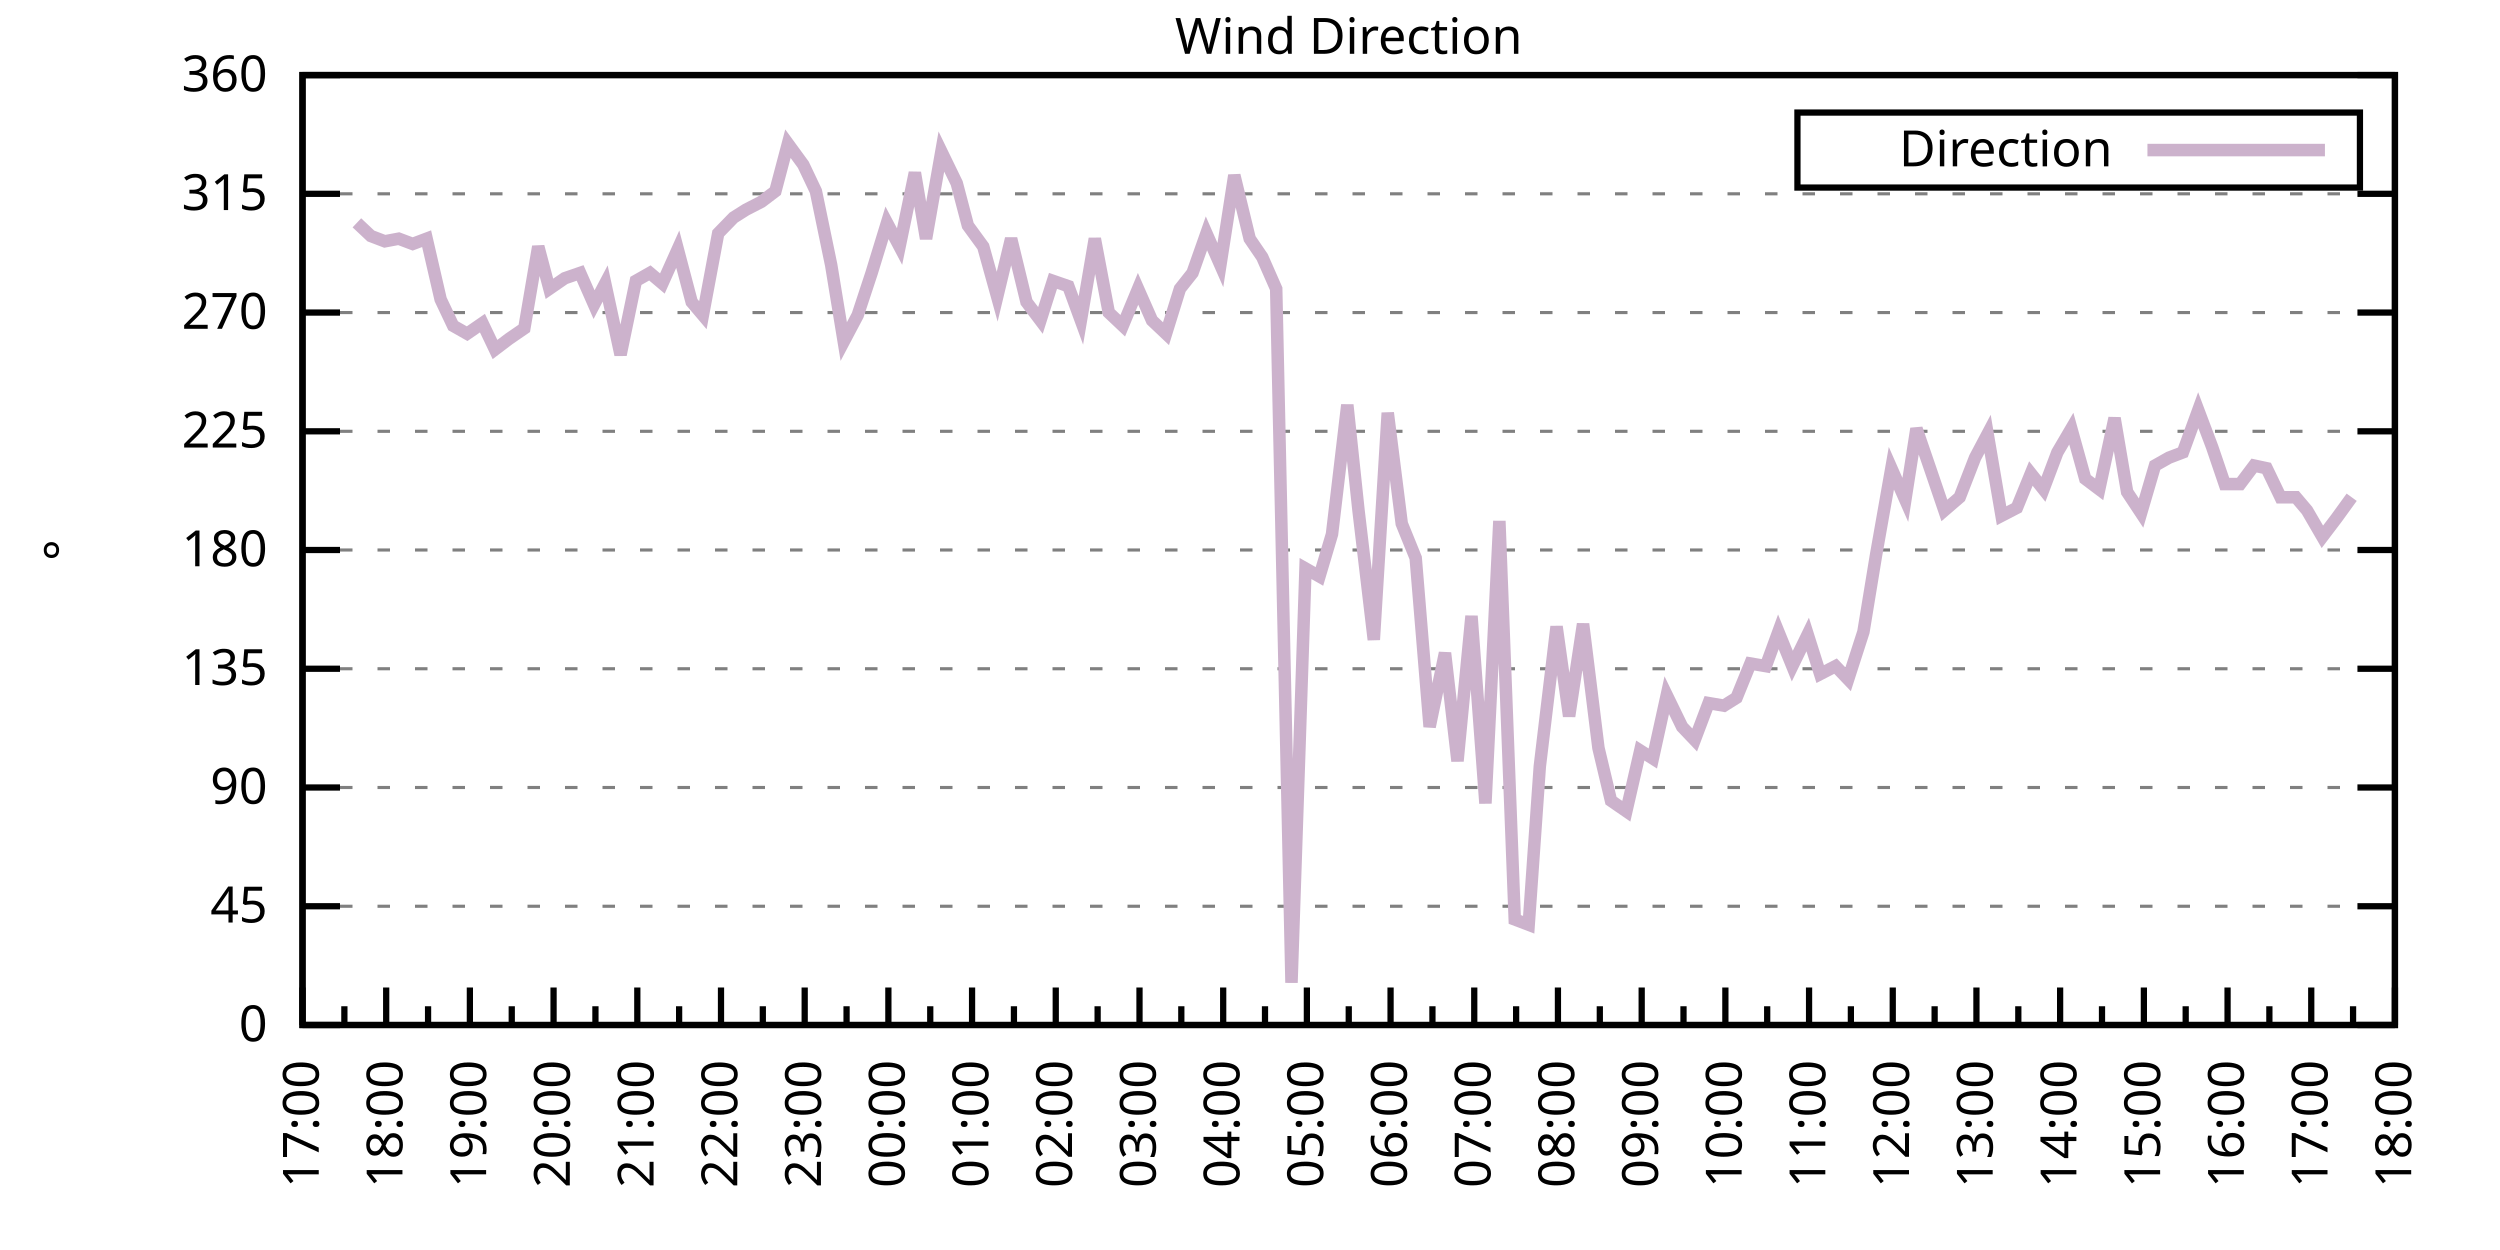
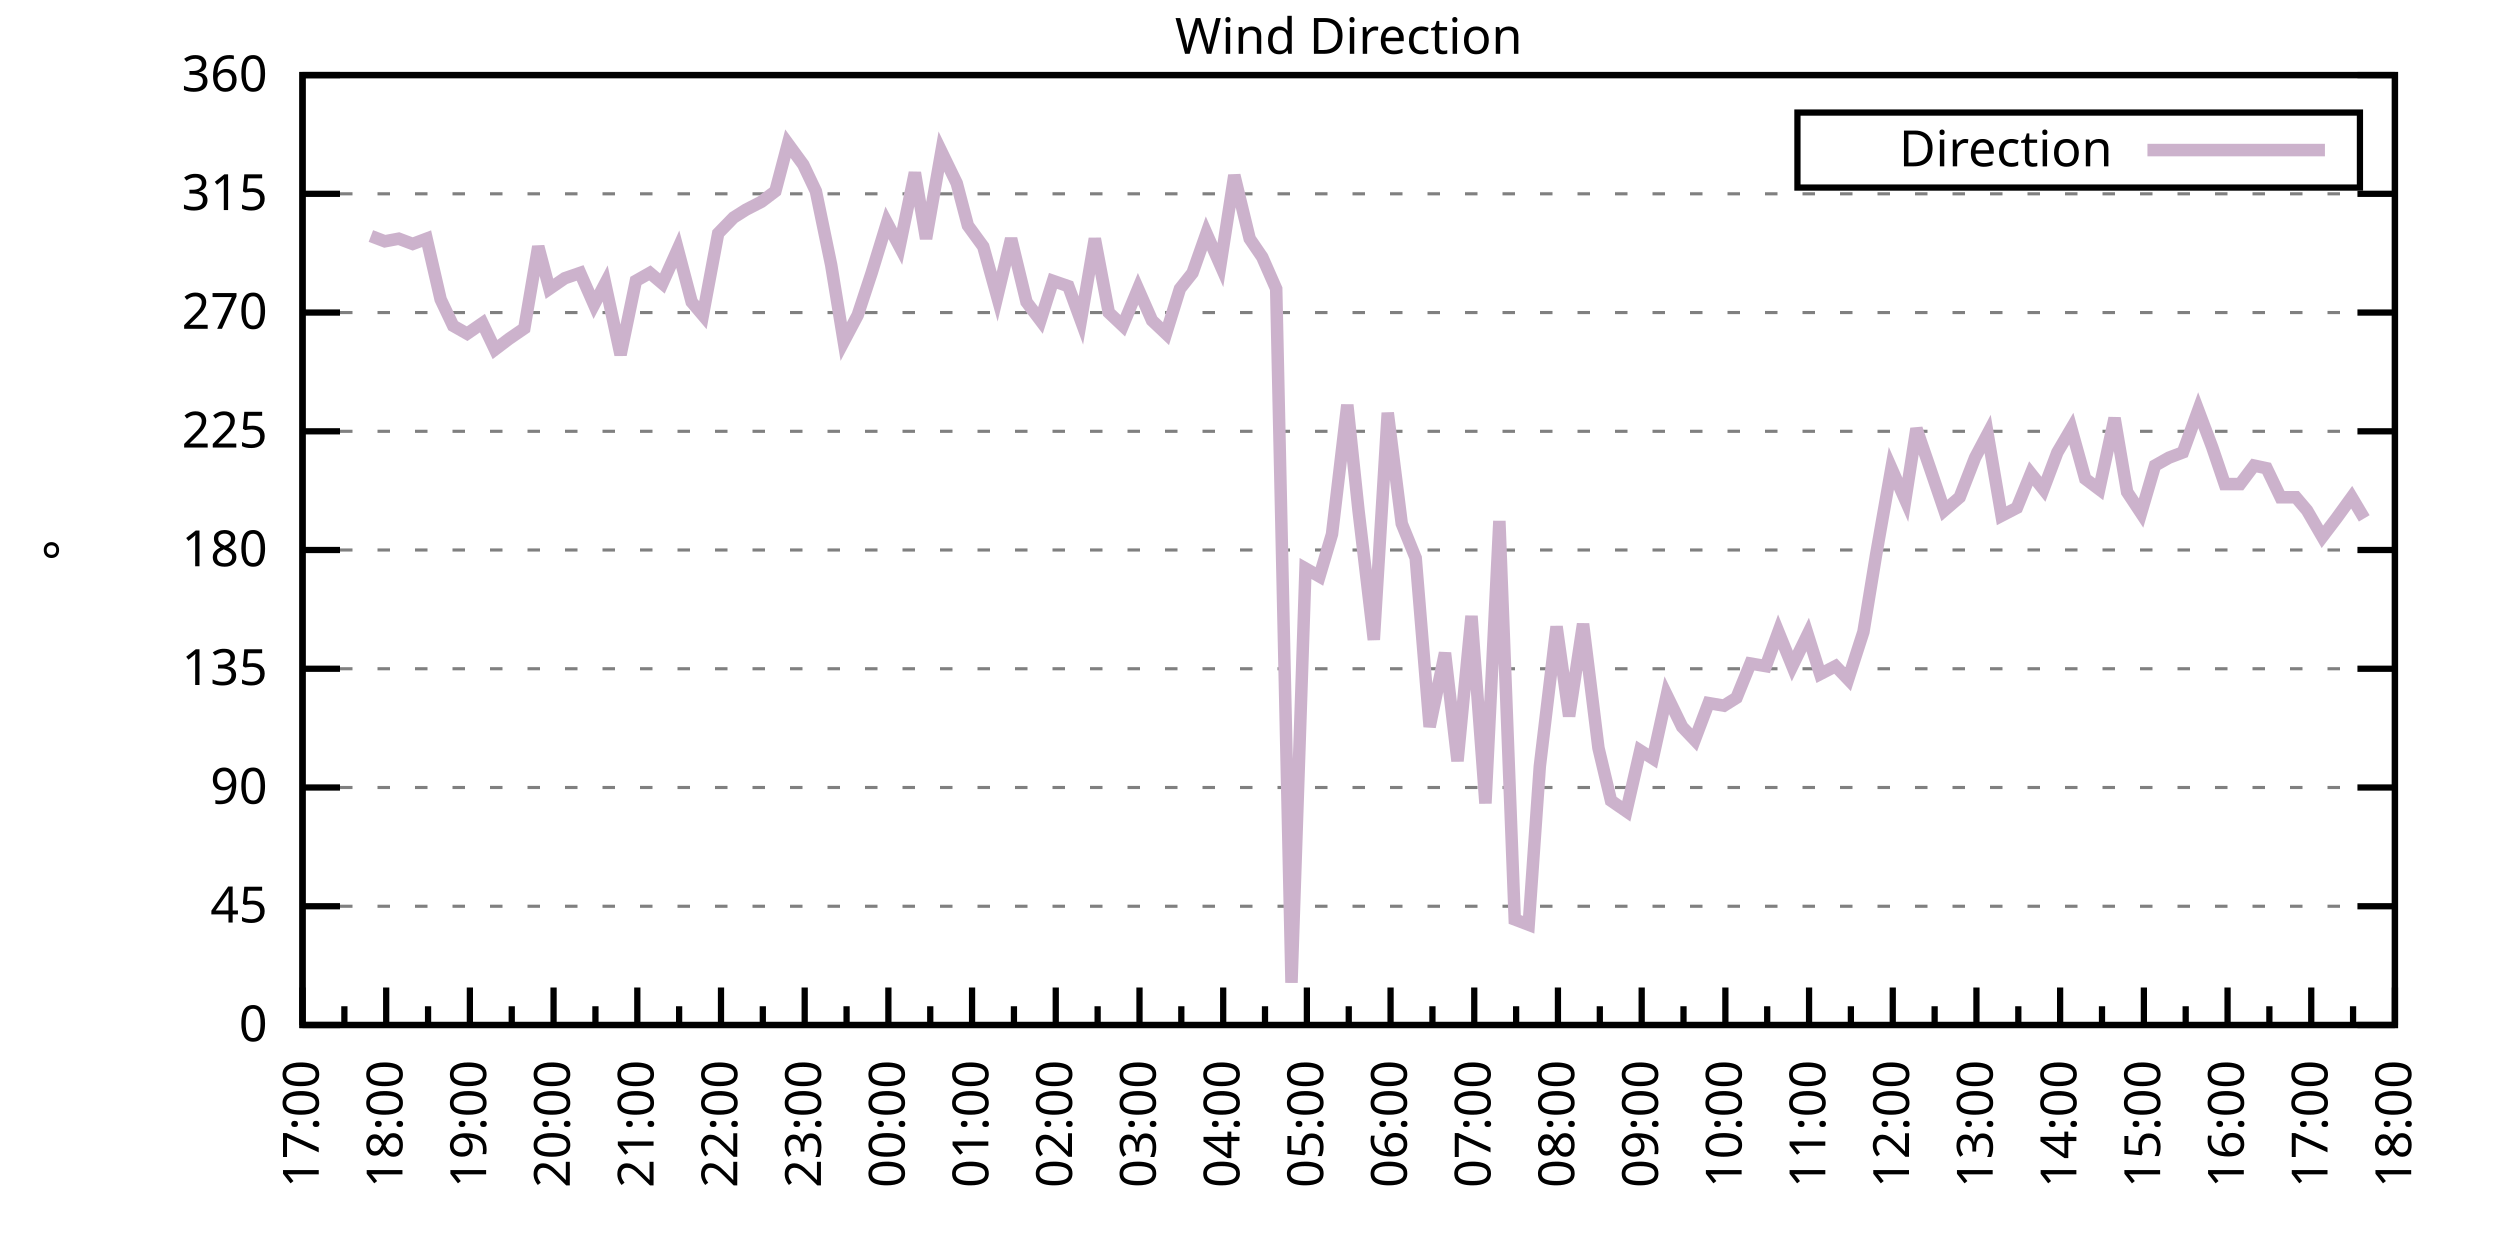
<svg xmlns="http://www.w3.org/2000/svg" xmlns:xlink="http://www.w3.org/1999/xlink" width="400" height="200" viewBox="0 0 400 200">
  <g id="gnuplot_canvas">
    <rect x="0" y="0" width="400" height="200" fill="none" />
    <defs>
      <circle id="gpDot" r="0.5" stroke-width="0.5" stroke="currentColor" />
      <path id="gpPt0" stroke-width="0.333" stroke="currentColor" d="M-1,0 h2 M0,-1 v2" />
      <path id="gpPt1" stroke-width="0.333" stroke="currentColor" d="M-1,-1 L1,1 M1,-1 L-1,1" />
      <path id="gpPt2" stroke-width="0.333" stroke="currentColor" d="M-1,0 L1,0 M0,-1 L0,1 M-1,-1 L1,1 M-1,1 L1,-1" />
      <rect id="gpPt3" stroke-width="0.333" stroke="currentColor" x="-1" y="-1" width="2" height="2" />
      <rect id="gpPt4" stroke-width="0.333" stroke="currentColor" fill="currentColor" x="-1" y="-1" width="2" height="2" />
      <circle id="gpPt5" stroke-width="0.333" stroke="currentColor" cx="0" cy="0" r="1" />
      <use xlink:href="#gpPt5" id="gpPt6" fill="currentColor" stroke="none" />
      <path id="gpPt7" stroke-width="0.333" stroke="currentColor" d="M0,-1.33 L-1.33,0.67 L1.33,0.67 z" />
      <use xlink:href="#gpPt7" id="gpPt8" fill="currentColor" stroke="none" />
      <use xlink:href="#gpPt7" id="gpPt9" stroke="currentColor" transform="rotate(180)" />
      <use xlink:href="#gpPt9" id="gpPt10" fill="currentColor" stroke="none" />
      <use xlink:href="#gpPt3" id="gpPt11" stroke="currentColor" transform="rotate(45)" />
      <use xlink:href="#gpPt11" id="gpPt12" fill="currentColor" stroke="none" />
      <path id="gpPt13" stroke-width="0.333" stroke="currentColor" d="M0,1.330 L1.265,0.411 L0.782,-1.067 L-0.782,-1.076 L-1.265,0.411 z" />
      <use xlink:href="#gpPt13" id="gpPt14" fill="currentColor" stroke="none" />
      <filter id="textbox" filterUnits="objectBoundingBox" x="0" y="0" height="1" width="1">
        <feFlood flood-color="white" flood-opacity="1" result="bgnd" />
        <feComposite in="SourceGraphic" in2="bgnd" operator="atop" />
      </filter>
      <filter id="greybox" filterUnits="objectBoundingBox" x="0" y="0" height="1" width="1">
        <feFlood flood-color="lightgrey" flood-opacity="1" result="grey" />
        <feComposite in="SourceGraphic" in2="grey" operator="atop" />
      </filter>
    </defs>
    <g fill="none" color="white" stroke="currentColor" stroke-width="1.00" stroke-linecap="butt" stroke-linejoin="miter">
</g>
    <g fill="none" color="black" stroke="currentColor" stroke-width="1.00" stroke-linecap="butt" stroke-linejoin="miter">
      <g stroke="none" shape-rendering="crispEdges">
        <polygon fill="rgb(255, 255, 255)" points="48.40,164.00 383.18,164.00 383.18,12.02 48.40,12.02 " />
      </g>
    </g>
    <g fill="none" color="black" stroke="currentColor" stroke-width="1.00" stroke-linecap="butt" stroke-linejoin="miter">
</g>
    <g fill="none" color="black" stroke="black" stroke-width="0.50" stroke-linecap="butt" stroke-linejoin="miter">
</g>
    <g fill="none" color="gray" stroke="currentColor" stroke-width="0.50" stroke-linecap="butt" stroke-linejoin="miter">
      <path stroke="gray" stroke-dasharray="2,4" class="gridline" d="M48.40,164.00 L383.19,164.00  " />
    </g>
    <g fill="none" color="gray" stroke="gray" stroke-width="1.00" stroke-linecap="butt" stroke-linejoin="miter">
</g>
    <g fill="none" color="black" stroke="currentColor" stroke-width="1.00" stroke-linecap="butt" stroke-linejoin="miter">
      <path stroke="black" d="M48.40,164.00 L54.40,164.00 M383.19,164.00 L377.19,164.00  " />
      <g transform="translate(42.80,166.60)" stroke="none" fill="black" font-family="Sans" font-size="8.00" text-anchor="end">
        <text>
          <tspan font-family="Sans"> 0</tspan>
        </text>
      </g>
    </g>
    <g fill="none" color="black" stroke="currentColor" stroke-width="1.00" stroke-linecap="butt" stroke-linejoin="miter">
</g>
    <g fill="none" color="black" stroke="black" stroke-width="0.50" stroke-linecap="butt" stroke-linejoin="miter">
</g>
    <g fill="none" color="gray" stroke="currentColor" stroke-width="0.50" stroke-linecap="butt" stroke-linejoin="miter">
      <path stroke="gray" stroke-dasharray="2,4" class="gridline" d="M48.40,145.00 L383.19,145.00  " />
    </g>
    <g fill="none" color="gray" stroke="gray" stroke-width="1.00" stroke-linecap="butt" stroke-linejoin="miter">
</g>
    <g fill="none" color="black" stroke="currentColor" stroke-width="1.00" stroke-linecap="butt" stroke-linejoin="miter">
      <path stroke="black" d="M48.40,145.00 L54.40,145.00 M383.19,145.00 L377.19,145.00  " />
      <g transform="translate(42.80,147.60)" stroke="none" fill="black" font-family="Sans" font-size="8.00" text-anchor="end">
        <text>
          <tspan font-family="Sans"> 45</tspan>
        </text>
      </g>
    </g>
    <g fill="none" color="black" stroke="currentColor" stroke-width="1.00" stroke-linecap="butt" stroke-linejoin="miter">
</g>
    <g fill="none" color="black" stroke="black" stroke-width="0.50" stroke-linecap="butt" stroke-linejoin="miter">
</g>
    <g fill="none" color="gray" stroke="currentColor" stroke-width="0.50" stroke-linecap="butt" stroke-linejoin="miter">
      <path stroke="gray" stroke-dasharray="2,4" class="gridline" d="M48.40,126.00 L383.19,126.00  " />
    </g>
    <g fill="none" color="gray" stroke="gray" stroke-width="1.00" stroke-linecap="butt" stroke-linejoin="miter">
</g>
    <g fill="none" color="black" stroke="currentColor" stroke-width="1.00" stroke-linecap="butt" stroke-linejoin="miter">
      <path stroke="black" d="M48.40,126.00 L54.40,126.00 M383.19,126.00 L377.19,126.00  " />
      <g transform="translate(42.80,128.60)" stroke="none" fill="black" font-family="Sans" font-size="8.00" text-anchor="end">
        <text>
          <tspan font-family="Sans"> 90</tspan>
        </text>
      </g>
    </g>
    <g fill="none" color="black" stroke="currentColor" stroke-width="1.00" stroke-linecap="butt" stroke-linejoin="miter">
</g>
    <g fill="none" color="black" stroke="black" stroke-width="0.50" stroke-linecap="butt" stroke-linejoin="miter">
</g>
    <g fill="none" color="gray" stroke="currentColor" stroke-width="0.50" stroke-linecap="butt" stroke-linejoin="miter">
      <path stroke="gray" stroke-dasharray="2,4" class="gridline" d="M48.40,107.00 L383.19,107.00  " />
    </g>
    <g fill="none" color="gray" stroke="gray" stroke-width="1.00" stroke-linecap="butt" stroke-linejoin="miter">
</g>
    <g fill="none" color="black" stroke="currentColor" stroke-width="1.00" stroke-linecap="butt" stroke-linejoin="miter">
      <path stroke="black" d="M48.40,107.00 L54.40,107.00 M383.19,107.00 L377.19,107.00  " />
      <g transform="translate(42.80,109.60)" stroke="none" fill="black" font-family="Sans" font-size="8.00" text-anchor="end">
        <text>
          <tspan font-family="Sans"> 135</tspan>
        </text>
      </g>
    </g>
    <g fill="none" color="black" stroke="currentColor" stroke-width="1.00" stroke-linecap="butt" stroke-linejoin="miter">
</g>
    <g fill="none" color="black" stroke="black" stroke-width="0.50" stroke-linecap="butt" stroke-linejoin="miter">
</g>
    <g fill="none" color="gray" stroke="currentColor" stroke-width="0.50" stroke-linecap="butt" stroke-linejoin="miter">
      <path stroke="gray" stroke-dasharray="2,4" class="gridline" d="M48.40,88.00 L383.19,88.00  " />
    </g>
    <g fill="none" color="gray" stroke="gray" stroke-width="1.00" stroke-linecap="butt" stroke-linejoin="miter">
</g>
    <g fill="none" color="black" stroke="currentColor" stroke-width="1.00" stroke-linecap="butt" stroke-linejoin="miter">
      <path stroke="black" d="M48.40,88.00 L54.40,88.00 M383.19,88.00 L377.19,88.00  " />
      <g transform="translate(42.80,90.60)" stroke="none" fill="black" font-family="Sans" font-size="8.00" text-anchor="end">
        <text>
          <tspan font-family="Sans"> 180</tspan>
        </text>
      </g>
    </g>
    <g fill="none" color="black" stroke="currentColor" stroke-width="1.00" stroke-linecap="butt" stroke-linejoin="miter">
</g>
    <g fill="none" color="black" stroke="black" stroke-width="0.50" stroke-linecap="butt" stroke-linejoin="miter">
</g>
    <g fill="none" color="gray" stroke="currentColor" stroke-width="0.50" stroke-linecap="butt" stroke-linejoin="miter">
      <path stroke="gray" stroke-dasharray="2,4" class="gridline" d="M48.40,69.01 L383.19,69.01  " />
    </g>
    <g fill="none" color="gray" stroke="gray" stroke-width="1.00" stroke-linecap="butt" stroke-linejoin="miter">
</g>
    <g fill="none" color="black" stroke="currentColor" stroke-width="1.00" stroke-linecap="butt" stroke-linejoin="miter">
      <path stroke="black" d="M48.40,69.01 L54.40,69.01 M383.19,69.01 L377.19,69.01  " />
      <g transform="translate(42.80,71.61)" stroke="none" fill="black" font-family="Sans" font-size="8.00" text-anchor="end">
        <text>
          <tspan font-family="Sans"> 225</tspan>
        </text>
      </g>
    </g>
    <g fill="none" color="black" stroke="currentColor" stroke-width="1.00" stroke-linecap="butt" stroke-linejoin="miter">
</g>
    <g fill="none" color="black" stroke="black" stroke-width="0.50" stroke-linecap="butt" stroke-linejoin="miter">
</g>
    <g fill="none" color="gray" stroke="currentColor" stroke-width="0.50" stroke-linecap="butt" stroke-linejoin="miter">
      <path stroke="gray" stroke-dasharray="2,4" class="gridline" d="M48.40,50.01 L383.19,50.01  " />
    </g>
    <g fill="none" color="gray" stroke="gray" stroke-width="1.00" stroke-linecap="butt" stroke-linejoin="miter">
</g>
    <g fill="none" color="black" stroke="currentColor" stroke-width="1.00" stroke-linecap="butt" stroke-linejoin="miter">
      <path stroke="black" d="M48.40,50.01 L54.40,50.01 M383.19,50.01 L377.19,50.01  " />
      <g transform="translate(42.80,52.61)" stroke="none" fill="black" font-family="Sans" font-size="8.00" text-anchor="end">
        <text>
          <tspan font-family="Sans"> 270</tspan>
        </text>
      </g>
    </g>
    <g fill="none" color="black" stroke="currentColor" stroke-width="1.00" stroke-linecap="butt" stroke-linejoin="miter">
</g>
    <g fill="none" color="black" stroke="black" stroke-width="0.50" stroke-linecap="butt" stroke-linejoin="miter">
</g>
    <g fill="none" color="gray" stroke="currentColor" stroke-width="0.50" stroke-linecap="butt" stroke-linejoin="miter">
      <path stroke="gray" stroke-dasharray="2,4" class="gridline" d="M48.40,31.01 L383.19,31.01  " />
    </g>
    <g fill="none" color="gray" stroke="gray" stroke-width="1.00" stroke-linecap="butt" stroke-linejoin="miter">
</g>
    <g fill="none" color="black" stroke="currentColor" stroke-width="1.00" stroke-linecap="butt" stroke-linejoin="miter">
      <path stroke="black" d="M48.40,31.01 L54.40,31.01 M383.19,31.01 L377.19,31.01  " />
      <g transform="translate(42.80,33.61)" stroke="none" fill="black" font-family="Sans" font-size="8.00" text-anchor="end">
        <text>
          <tspan font-family="Sans"> 315</tspan>
        </text>
      </g>
    </g>
    <g fill="none" color="black" stroke="currentColor" stroke-width="1.00" stroke-linecap="butt" stroke-linejoin="miter">
</g>
    <g fill="none" color="black" stroke="black" stroke-width="0.50" stroke-linecap="butt" stroke-linejoin="miter">
</g>
    <g fill="none" color="gray" stroke="currentColor" stroke-width="0.50" stroke-linecap="butt" stroke-linejoin="miter">
      <path stroke="gray" stroke-dasharray="2,4" class="gridline" d="M48.40,12.01 L383.19,12.01  " />
    </g>
    <g fill="none" color="gray" stroke="gray" stroke-width="1.00" stroke-linecap="butt" stroke-linejoin="miter">
</g>
    <g fill="none" color="black" stroke="currentColor" stroke-width="1.00" stroke-linecap="butt" stroke-linejoin="miter">
      <path stroke="black" d="M48.40,12.01 L54.40,12.01 M383.19,12.01 L377.19,12.01  " />
      <g transform="translate(42.80,14.61)" stroke="none" fill="black" font-family="Sans" font-size="8.00" text-anchor="end">
        <text>
          <tspan font-family="Sans"> 360</tspan>
        </text>
      </g>
    </g>
    <g fill="none" color="black" stroke="currentColor" stroke-width="1.00" stroke-linecap="butt" stroke-linejoin="miter">
      <path stroke="black" d="M48.40,164.00 L48.40,158.00  " />
      <g transform="translate(51.00,169.60) rotate(270)" stroke="none" fill="black" font-family="Sans" font-size="8.00" text-anchor="end">
        <text>
          <tspan font-family="Sans">17:00</tspan>
        </text>
      </g>
    </g>
    <g fill="none" color="black" stroke="currentColor" stroke-width="1.00" stroke-linecap="butt" stroke-linejoin="miter">
      <path stroke="black" d="M55.10,164.00 L55.10,161.00 M61.79,164.00 L61.79,158.00  " />
      <g transform="translate(64.39,169.60) rotate(270)" stroke="none" fill="black" font-family="Sans" font-size="8.00" text-anchor="end">
        <text>
          <tspan font-family="Sans">18:00</tspan>
        </text>
      </g>
    </g>
    <g fill="none" color="black" stroke="currentColor" stroke-width="1.00" stroke-linecap="butt" stroke-linejoin="miter">
      <path stroke="black" d="M68.49,164.00 L68.49,161.00 M75.18,164.00 L75.18,158.00  " />
      <g transform="translate(77.78,169.60) rotate(270)" stroke="none" fill="black" font-family="Sans" font-size="8.00" text-anchor="end">
        <text>
          <tspan font-family="Sans">19:00</tspan>
        </text>
      </g>
    </g>
    <g fill="none" color="black" stroke="currentColor" stroke-width="1.00" stroke-linecap="butt" stroke-linejoin="miter">
      <path stroke="black" d="M81.88,164.00 L81.88,161.00 M88.57,164.00 L88.57,158.00  " />
      <g transform="translate(91.17,169.60) rotate(270)" stroke="none" fill="black" font-family="Sans" font-size="8.00" text-anchor="end">
        <text>
          <tspan font-family="Sans">20:00</tspan>
        </text>
      </g>
    </g>
    <g fill="none" color="black" stroke="currentColor" stroke-width="1.00" stroke-linecap="butt" stroke-linejoin="miter">
      <path stroke="black" d="M95.27,164.00 L95.27,161.00 M101.97,164.00 L101.97,158.00  " />
      <g transform="translate(104.57,169.60) rotate(270)" stroke="none" fill="black" font-family="Sans" font-size="8.00" text-anchor="end">
        <text>
          <tspan font-family="Sans">21:00</tspan>
        </text>
      </g>
    </g>
    <g fill="none" color="black" stroke="currentColor" stroke-width="1.00" stroke-linecap="butt" stroke-linejoin="miter">
      <path stroke="black" d="M108.66,164.00 L108.66,161.00 M115.36,164.00 L115.36,158.00  " />
      <g transform="translate(117.96,169.60) rotate(270)" stroke="none" fill="black" font-family="Sans" font-size="8.00" text-anchor="end">
        <text>
          <tspan font-family="Sans">22:00</tspan>
        </text>
      </g>
    </g>
    <g fill="none" color="black" stroke="currentColor" stroke-width="1.00" stroke-linecap="butt" stroke-linejoin="miter">
      <path stroke="black" d="M122.05,164.00 L122.05,161.00 M128.75,164.00 L128.75,158.00  " />
      <g transform="translate(131.35,169.60) rotate(270)" stroke="none" fill="black" font-family="Sans" font-size="8.00" text-anchor="end">
        <text>
          <tspan font-family="Sans">23:00</tspan>
        </text>
      </g>
    </g>
    <g fill="none" color="black" stroke="currentColor" stroke-width="1.00" stroke-linecap="butt" stroke-linejoin="miter">
      <path stroke="black" d="M135.45,164.00 L135.45,161.00 M142.14,164.00 L142.14,158.00  " />
      <g transform="translate(144.74,169.60) rotate(270)" stroke="none" fill="black" font-family="Sans" font-size="8.00" text-anchor="end">
        <text>
          <tspan font-family="Sans">00:00</tspan>
        </text>
      </g>
    </g>
    <g fill="none" color="black" stroke="currentColor" stroke-width="1.00" stroke-linecap="butt" stroke-linejoin="miter">
      <path stroke="black" d="M148.84,164.00 L148.84,161.00 M155.53,164.00 L155.53,158.00  " />
      <g transform="translate(158.13,169.60) rotate(270)" stroke="none" fill="black" font-family="Sans" font-size="8.00" text-anchor="end">
        <text>
          <tspan font-family="Sans">01:00</tspan>
        </text>
      </g>
    </g>
    <g fill="none" color="black" stroke="currentColor" stroke-width="1.00" stroke-linecap="butt" stroke-linejoin="miter">
      <path stroke="black" d="M162.23,164.00 L162.23,161.00 M168.92,164.00 L168.92,158.00  " />
      <g transform="translate(171.52,169.60) rotate(270)" stroke="none" fill="black" font-family="Sans" font-size="8.00" text-anchor="end">
        <text>
          <tspan font-family="Sans">02:00</tspan>
        </text>
      </g>
    </g>
    <g fill="none" color="black" stroke="currentColor" stroke-width="1.00" stroke-linecap="butt" stroke-linejoin="miter">
      <path stroke="black" d="M175.62,164.00 L175.62,161.00 M182.32,164.00 L182.32,158.00  " />
      <g transform="translate(184.92,169.60) rotate(270)" stroke="none" fill="black" font-family="Sans" font-size="8.00" text-anchor="end">
        <text>
          <tspan font-family="Sans">03:00</tspan>
        </text>
      </g>
    </g>
    <g fill="none" color="black" stroke="currentColor" stroke-width="1.00" stroke-linecap="butt" stroke-linejoin="miter">
      <path stroke="black" d="M189.01,164.00 L189.01,161.00 M195.71,164.00 L195.71,158.00  " />
      <g transform="translate(198.31,169.60) rotate(270)" stroke="none" fill="black" font-family="Sans" font-size="8.00" text-anchor="end">
        <text>
          <tspan font-family="Sans">04:00</tspan>
        </text>
      </g>
    </g>
    <g fill="none" color="black" stroke="currentColor" stroke-width="1.00" stroke-linecap="butt" stroke-linejoin="miter">
      <path stroke="black" d="M202.40,164.00 L202.40,161.00 M209.10,164.00 L209.10,158.00  " />
      <g transform="translate(211.70,169.60) rotate(270)" stroke="none" fill="black" font-family="Sans" font-size="8.00" text-anchor="end">
        <text>
          <tspan font-family="Sans">05:00</tspan>
        </text>
      </g>
    </g>
    <g fill="none" color="black" stroke="currentColor" stroke-width="1.00" stroke-linecap="butt" stroke-linejoin="miter">
      <path stroke="black" d="M215.80,164.00 L215.80,161.00 M222.49,164.00 L222.49,158.00  " />
      <g transform="translate(225.09,169.60) rotate(270)" stroke="none" fill="black" font-family="Sans" font-size="8.00" text-anchor="end">
        <text>
          <tspan font-family="Sans">06:00</tspan>
        </text>
      </g>
    </g>
    <g fill="none" color="black" stroke="currentColor" stroke-width="1.00" stroke-linecap="butt" stroke-linejoin="miter">
      <path stroke="black" d="M229.19,164.00 L229.19,161.00 M235.88,164.00 L235.88,158.00  " />
      <g transform="translate(238.48,169.60) rotate(270)" stroke="none" fill="black" font-family="Sans" font-size="8.00" text-anchor="end">
        <text>
          <tspan font-family="Sans">07:00</tspan>
        </text>
      </g>
    </g>
    <g fill="none" color="black" stroke="currentColor" stroke-width="1.00" stroke-linecap="butt" stroke-linejoin="miter">
      <path stroke="black" d="M242.58,164.00 L242.58,161.00 M249.27,164.00 L249.27,158.00  " />
      <g transform="translate(251.87,169.60) rotate(270)" stroke="none" fill="black" font-family="Sans" font-size="8.00" text-anchor="end">
        <text>
          <tspan font-family="Sans">08:00</tspan>
        </text>
      </g>
    </g>
    <g fill="none" color="black" stroke="currentColor" stroke-width="1.00" stroke-linecap="butt" stroke-linejoin="miter">
      <path stroke="black" d="M255.97,164.00 L255.97,161.00 M262.67,164.00 L262.67,158.00  " />
      <g transform="translate(265.27,169.60) rotate(270)" stroke="none" fill="black" font-family="Sans" font-size="8.00" text-anchor="end">
        <text>
          <tspan font-family="Sans">09:00</tspan>
        </text>
      </g>
    </g>
    <g fill="none" color="black" stroke="currentColor" stroke-width="1.00" stroke-linecap="butt" stroke-linejoin="miter">
      <path stroke="black" d="M269.36,164.00 L269.36,161.00 M276.06,164.00 L276.06,158.00  " />
      <g transform="translate(278.66,169.60) rotate(270)" stroke="none" fill="black" font-family="Sans" font-size="8.00" text-anchor="end">
        <text>
          <tspan font-family="Sans">10:00</tspan>
        </text>
      </g>
    </g>
    <g fill="none" color="black" stroke="currentColor" stroke-width="1.00" stroke-linecap="butt" stroke-linejoin="miter">
      <path stroke="black" d="M282.75,164.00 L282.75,161.00 M289.45,164.00 L289.45,158.00  " />
      <g transform="translate(292.05,169.60) rotate(270)" stroke="none" fill="black" font-family="Sans" font-size="8.00" text-anchor="end">
        <text>
          <tspan font-family="Sans">11:00</tspan>
        </text>
      </g>
    </g>
    <g fill="none" color="black" stroke="currentColor" stroke-width="1.00" stroke-linecap="butt" stroke-linejoin="miter">
      <path stroke="black" d="M296.14,164.00 L296.14,161.00 M302.84,164.00 L302.84,158.00  " />
      <g transform="translate(305.44,169.60) rotate(270)" stroke="none" fill="black" font-family="Sans" font-size="8.00" text-anchor="end">
        <text>
          <tspan font-family="Sans">12:00</tspan>
        </text>
      </g>
    </g>
    <g fill="none" color="black" stroke="currentColor" stroke-width="1.00" stroke-linecap="butt" stroke-linejoin="miter">
      <path stroke="black" d="M309.54,164.00 L309.54,161.00 M316.23,164.00 L316.23,158.00  " />
      <g transform="translate(318.83,169.60) rotate(270)" stroke="none" fill="black" font-family="Sans" font-size="8.00" text-anchor="end">
        <text>
          <tspan font-family="Sans">13:00</tspan>
        </text>
      </g>
    </g>
    <g fill="none" color="black" stroke="currentColor" stroke-width="1.00" stroke-linecap="butt" stroke-linejoin="miter">
      <path stroke="black" d="M322.93,164.00 L322.93,161.00 M329.62,164.00 L329.62,158.00  " />
      <g transform="translate(332.22,169.60) rotate(270)" stroke="none" fill="black" font-family="Sans" font-size="8.00" text-anchor="end">
        <text>
          <tspan font-family="Sans">14:00</tspan>
        </text>
      </g>
    </g>
    <g fill="none" color="black" stroke="currentColor" stroke-width="1.00" stroke-linecap="butt" stroke-linejoin="miter">
      <path stroke="black" d="M336.32,164.00 L336.32,161.00 M343.02,164.00 L343.02,158.00  " />
      <g transform="translate(345.62,169.60) rotate(270)" stroke="none" fill="black" font-family="Sans" font-size="8.00" text-anchor="end">
        <text>
          <tspan font-family="Sans">15:00</tspan>
        </text>
      </g>
    </g>
    <g fill="none" color="black" stroke="currentColor" stroke-width="1.00" stroke-linecap="butt" stroke-linejoin="miter">
      <path stroke="black" d="M349.71,164.00 L349.71,161.00 M356.41,164.00 L356.41,158.00  " />
      <g transform="translate(359.01,169.60) rotate(270)" stroke="none" fill="black" font-family="Sans" font-size="8.00" text-anchor="end">
        <text>
          <tspan font-family="Sans">16:00</tspan>
        </text>
      </g>
    </g>
    <g fill="none" color="black" stroke="currentColor" stroke-width="1.00" stroke-linecap="butt" stroke-linejoin="miter">
      <path stroke="black" d="M363.10,164.00 L363.10,161.00 M369.80,164.00 L369.80,158.00  " />
      <g transform="translate(372.40,169.60) rotate(270)" stroke="none" fill="black" font-family="Sans" font-size="8.00" text-anchor="end">
        <text>
          <tspan font-family="Sans">17:00</tspan>
        </text>
      </g>
    </g>
    <g fill="none" color="black" stroke="currentColor" stroke-width="1.00" stroke-linecap="butt" stroke-linejoin="miter">
      <path stroke="black" d="M376.49,164.00 L376.49,161.00 M383.19,164.00 L383.19,158.00  " />
      <g transform="translate(385.79,169.60) rotate(270)" stroke="none" fill="black" font-family="Sans" font-size="8.00" text-anchor="end">
        <text>
          <tspan font-family="Sans">18:00</tspan>
        </text>
      </g>
    </g>
    <g fill="none" color="black" stroke="currentColor" stroke-width="1.00" stroke-linecap="butt" stroke-linejoin="miter">
</g>
    <g fill="none" color="black" stroke="currentColor" stroke-width="1.00" stroke-linecap="butt" stroke-linejoin="miter">
      <path stroke="black" d="M48.40,12.01 L48.40,164.00 L383.19,164.00 L383.19,12.01 L48.40,12.01 Z  " />
    </g>
    <g fill="none" color="black" stroke="currentColor" stroke-width="1.00" stroke-linecap="butt" stroke-linejoin="miter">
      <g transform="translate(12.80,88.01) rotate(270)" stroke="none" fill="black" font-family="Sans" font-size="8.00" text-anchor="middle">
        <text>
          <tspan font-family="Sans">°</tspan>
        </text>
      </g>
    </g>
    <g fill="none" color="black" stroke="currentColor" stroke-width="1.00" stroke-linecap="butt" stroke-linejoin="miter">
</g>
    <g fill="none" color="black" stroke="currentColor" stroke-width="1.00" stroke-linecap="butt" stroke-linejoin="miter">
      <path stroke="black" d="M287.59,30.01 L287.59,18.01 L377.59,18.01 L377.59,30.01 L287.59,30.01 Z  " />
    </g>
    <g id="Wind_direction_plot_1">
      <g fill="none" color="white" stroke="black" stroke-width="2.00" stroke-linecap="butt" stroke-linejoin="miter">
</g>
      <g fill="none" color="black" stroke="currentColor" stroke-width="2.00" stroke-linecap="butt" stroke-linejoin="miter">
        <g transform="translate(337.99,26.61)" stroke="none" fill="black" font-family="Sans" font-size="8.00" text-anchor="end">
          <text>
            <tspan font-family="Sans">Direction</tspan>
          </text>
        </g>
      </g>
      <g fill="none" color="black" stroke="currentColor" stroke-width="2.00" stroke-linecap="butt" stroke-linejoin="miter">
-         <path stroke="rgb(204, 178, 204)" d="M343.59,24.01 L371.99,24.01 M57.10,35.65 L59.34,37.76 L61.57,38.61 L63.80,38.19 L66.03,39.03 L68.26,38.19   L70.50,47.90 L72.50,52.12 L74.74,53.39 L77.19,51.70 L79.20,55.92 L81.43,54.23 L83.89,52.54 L86.12,39.45   L87.91,46.21 L90.36,44.52 L92.82,43.67 L95.05,48.74 L96.83,45.36 L99.29,56.76 L101.74,44.94 L103.98,43.67   L105.98,45.36 L108.44,39.87 L110.67,48.32 L112.46,50.43 L114.91,37.34 L117.37,34.81 L119.38,33.54 L121.83,32.28   L124.06,30.59 L126.07,22.99 L128.53,26.36 L130.54,30.59 L132.99,42.41 L135.00,54.65 L137.23,50.43 L139.46,43.67   L141.92,35.65 L143.93,39.45 L146.38,27.63 L148.17,38.19 L150.62,24.25 L153.08,29.32 L154.86,36.08 L157.32,39.45   L159.55,47.47 L161.78,38.19 L164.24,48.32 L166.47,51.27 L168.48,44.94 L170.93,45.79 L172.94,51.27 L175.17,38.19   L177.41,50.01 L179.64,52.12 L182.09,46.21 L184.32,51.27 L186.56,53.39 L188.79,46.21 L190.80,43.67 L193.03,37.34   L195.26,42.41 L197.49,28.05 L199.95,38.19 L201.96,41.14 L204.19,46.21 L206.64,157.24 L208.88,90.96 L211.11,92.23   L213.12,85.47 L215.57,64.78 L217.36,81.67 L219.81,102.36 L222.04,66.05 L224.28,83.78 L226.51,89.27 L228.74,116.29   L231.20,104.47 L233.20,121.78 L235.44,98.56 L237.67,128.54 L239.90,83.36 L242.36,147.11 L244.59,147.96 L246.37,122.62   L249.05,100.25 L251.06,114.60 L253.29,99.83 L255.75,119.67 L257.76,128.11 L260.21,129.80 L262.44,120.09 L264.45,121.36   L266.68,111.23 L269.14,116.29 L271.15,118.40 L273.38,112.49 L275.83,112.91 L277.84,111.65 L280.07,106.16 L282.53,106.58   L284.54,101.09 L286.77,106.58 L289.23,101.52 L291.23,107.85 L293.69,106.58 L295.70,108.69 L298.15,101.09 L300.16,88.85   L302.62,74.92 L304.85,79.98 L306.63,68.58 L309.09,75.76 L311.10,81.67 L313.55,79.56 L316.01,73.23 L318.02,69.43   L320.25,82.52 L322.70,81.25 L324.94,75.76 L326.95,78.29 L329.18,72.38 L331.41,68.58 L333.64,76.61 L335.87,78.29   L338.33,66.90 L340.34,78.72 L342.57,82.09 L344.80,74.49 L347.03,73.23 L349.26,72.38 L351.72,65.63 L353.95,71.54   L355.96,77.45 L358.42,77.45 L360.65,74.49 L362.66,74.92 L364.89,79.56 L367.34,79.56 L369.13,81.67 L371.58,85.89   L373.82,82.94 L376.27,79.56  " />
+         <path stroke="rgb(204, 178, 204)" d="M343.59,24.01 L371.99,24.01 M59.34,37.76 L61.57,38.61 L63.80,38.19 L66.03,39.03 L68.26,38.19 L70.50,47.90   L72.50,52.12 L74.74,53.39 L77.19,51.70 L79.20,55.92 L81.43,54.23 L83.89,52.54 L86.12,39.45 L87.91,46.21   L90.36,44.52 L92.82,43.67 L95.05,48.74 L96.83,45.36 L99.29,56.76 L101.74,44.94 L103.98,43.67 L105.98,45.36   L108.44,39.87 L110.67,48.32 L112.46,50.43 L114.91,37.34 L117.37,34.81 L119.38,33.54 L121.83,32.28 L124.06,30.59   L126.07,22.99 L128.53,26.36 L130.54,30.59 L132.99,42.41 L135.00,54.65 L137.23,50.43 L139.46,43.67 L141.92,35.65   L143.93,39.45 L146.38,27.63 L148.17,38.19 L150.62,24.25 L153.08,29.32 L154.86,36.08 L157.32,39.45 L159.55,47.47   L161.78,38.19 L164.24,48.32 L166.47,51.27 L168.48,44.94 L170.93,45.79 L172.94,51.27 L175.17,38.19 L177.41,50.01   L179.64,52.12 L182.09,46.21 L184.32,51.27 L186.56,53.39 L188.79,46.21 L190.80,43.67 L193.03,37.34 L195.26,42.41   L197.49,28.05 L199.95,38.19 L201.96,41.14 L204.19,46.21 L206.64,157.24 L208.88,90.96 L211.11,92.23 L213.12,85.47   L215.57,64.78 L217.36,81.67 L219.81,102.36 L222.04,66.05 L224.28,83.78 L226.51,89.27 L228.74,116.29 L231.20,104.47   L233.20,121.78 L235.44,98.56 L237.67,128.54 L239.90,83.36 L242.36,147.11 L244.59,147.96 L246.37,122.62 L249.05,100.25   L251.06,114.60 L253.29,99.83 L255.75,119.67 L257.76,128.11 L260.21,129.80 L262.44,120.09 L264.45,121.36 L266.68,111.23   L269.14,116.29 L271.15,118.40 L273.38,112.49 L275.83,112.91 L277.84,111.65 L280.07,106.16 L282.53,106.58 L284.54,101.09   L286.77,106.58 L289.23,101.52 L291.23,107.85 L293.69,106.58 L295.70,108.69 L298.15,101.09 L300.16,88.85 L302.62,74.92   L304.85,79.98 L306.63,68.58 L309.09,75.76 L311.10,81.67 L313.55,79.56 L316.01,73.23 L318.02,69.43 L320.25,82.52   L322.70,81.25 L324.94,75.76 L326.95,78.29 L329.18,72.38 L331.41,68.58 L333.64,76.61 L335.87,78.29 L338.33,66.90   L340.34,78.72 L342.57,82.09 L344.80,74.49 L347.03,73.23 L349.26,72.38 L351.72,65.63 L353.95,71.54 L355.96,77.45   L358.42,77.45 L360.65,74.49 L362.66,74.92 L364.89,79.56 L367.34,79.56 L369.13,81.67 L371.58,85.89 L373.82,82.94   L376.27,79.56 L378.28,82.94  " />
      </g>
    </g>
    <g fill="none" color="black" stroke="currentColor" stroke-width="2.00" stroke-linecap="butt" stroke-linejoin="miter">
</g>
    <g fill="none" color="black" stroke="black" stroke-width="1.00" stroke-linecap="butt" stroke-linejoin="miter">
</g>
    <g fill="none" color="black" stroke="currentColor" stroke-width="1.00" stroke-linecap="butt" stroke-linejoin="miter">
      <path stroke="black" d="M48.40,12.01 L48.40,164.00 L383.19,164.00 L383.19,12.01 L48.40,12.01 Z  " />
    </g>
    <g fill="none" color="black" stroke="currentColor" stroke-width="1.00" stroke-linecap="butt" stroke-linejoin="miter">
      <g transform="translate(215.79,8.61)" stroke="none" fill="black" font-family="Sans" font-size="8.00" text-anchor="middle">
        <text>
          <tspan font-family="Sans">Wind Direction</tspan>
        </text>
      </g>
    </g>
    <g fill="none" color="black" stroke="currentColor" stroke-width="1.00" stroke-linecap="butt" stroke-linejoin="miter">
</g>
  </g>
</svg>
